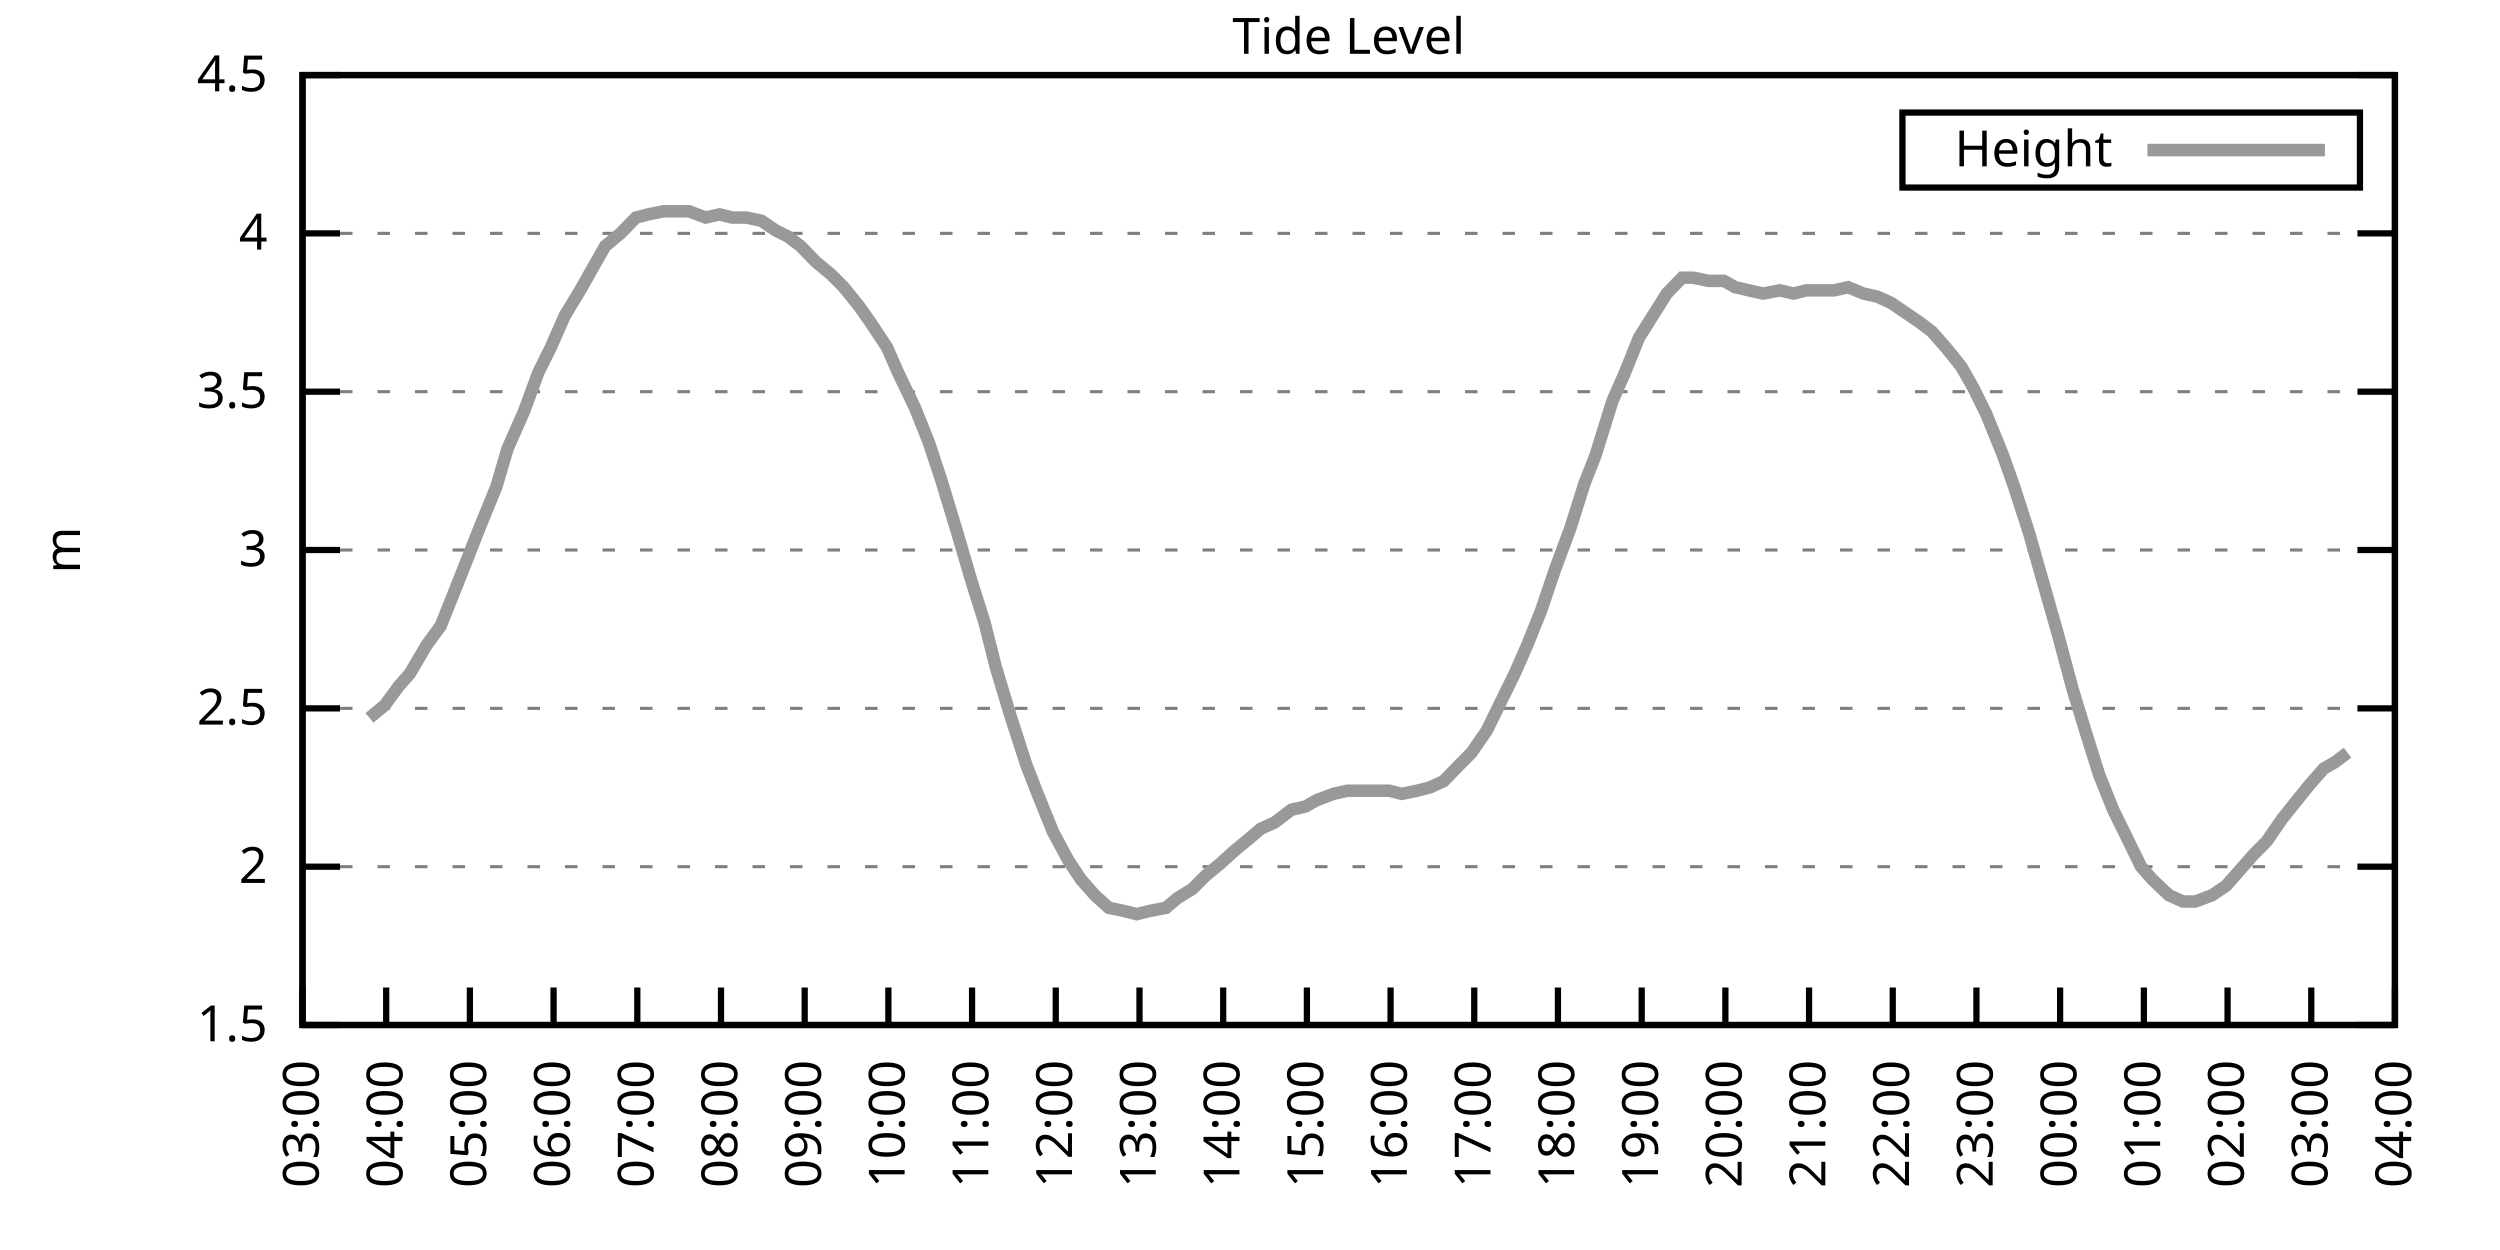
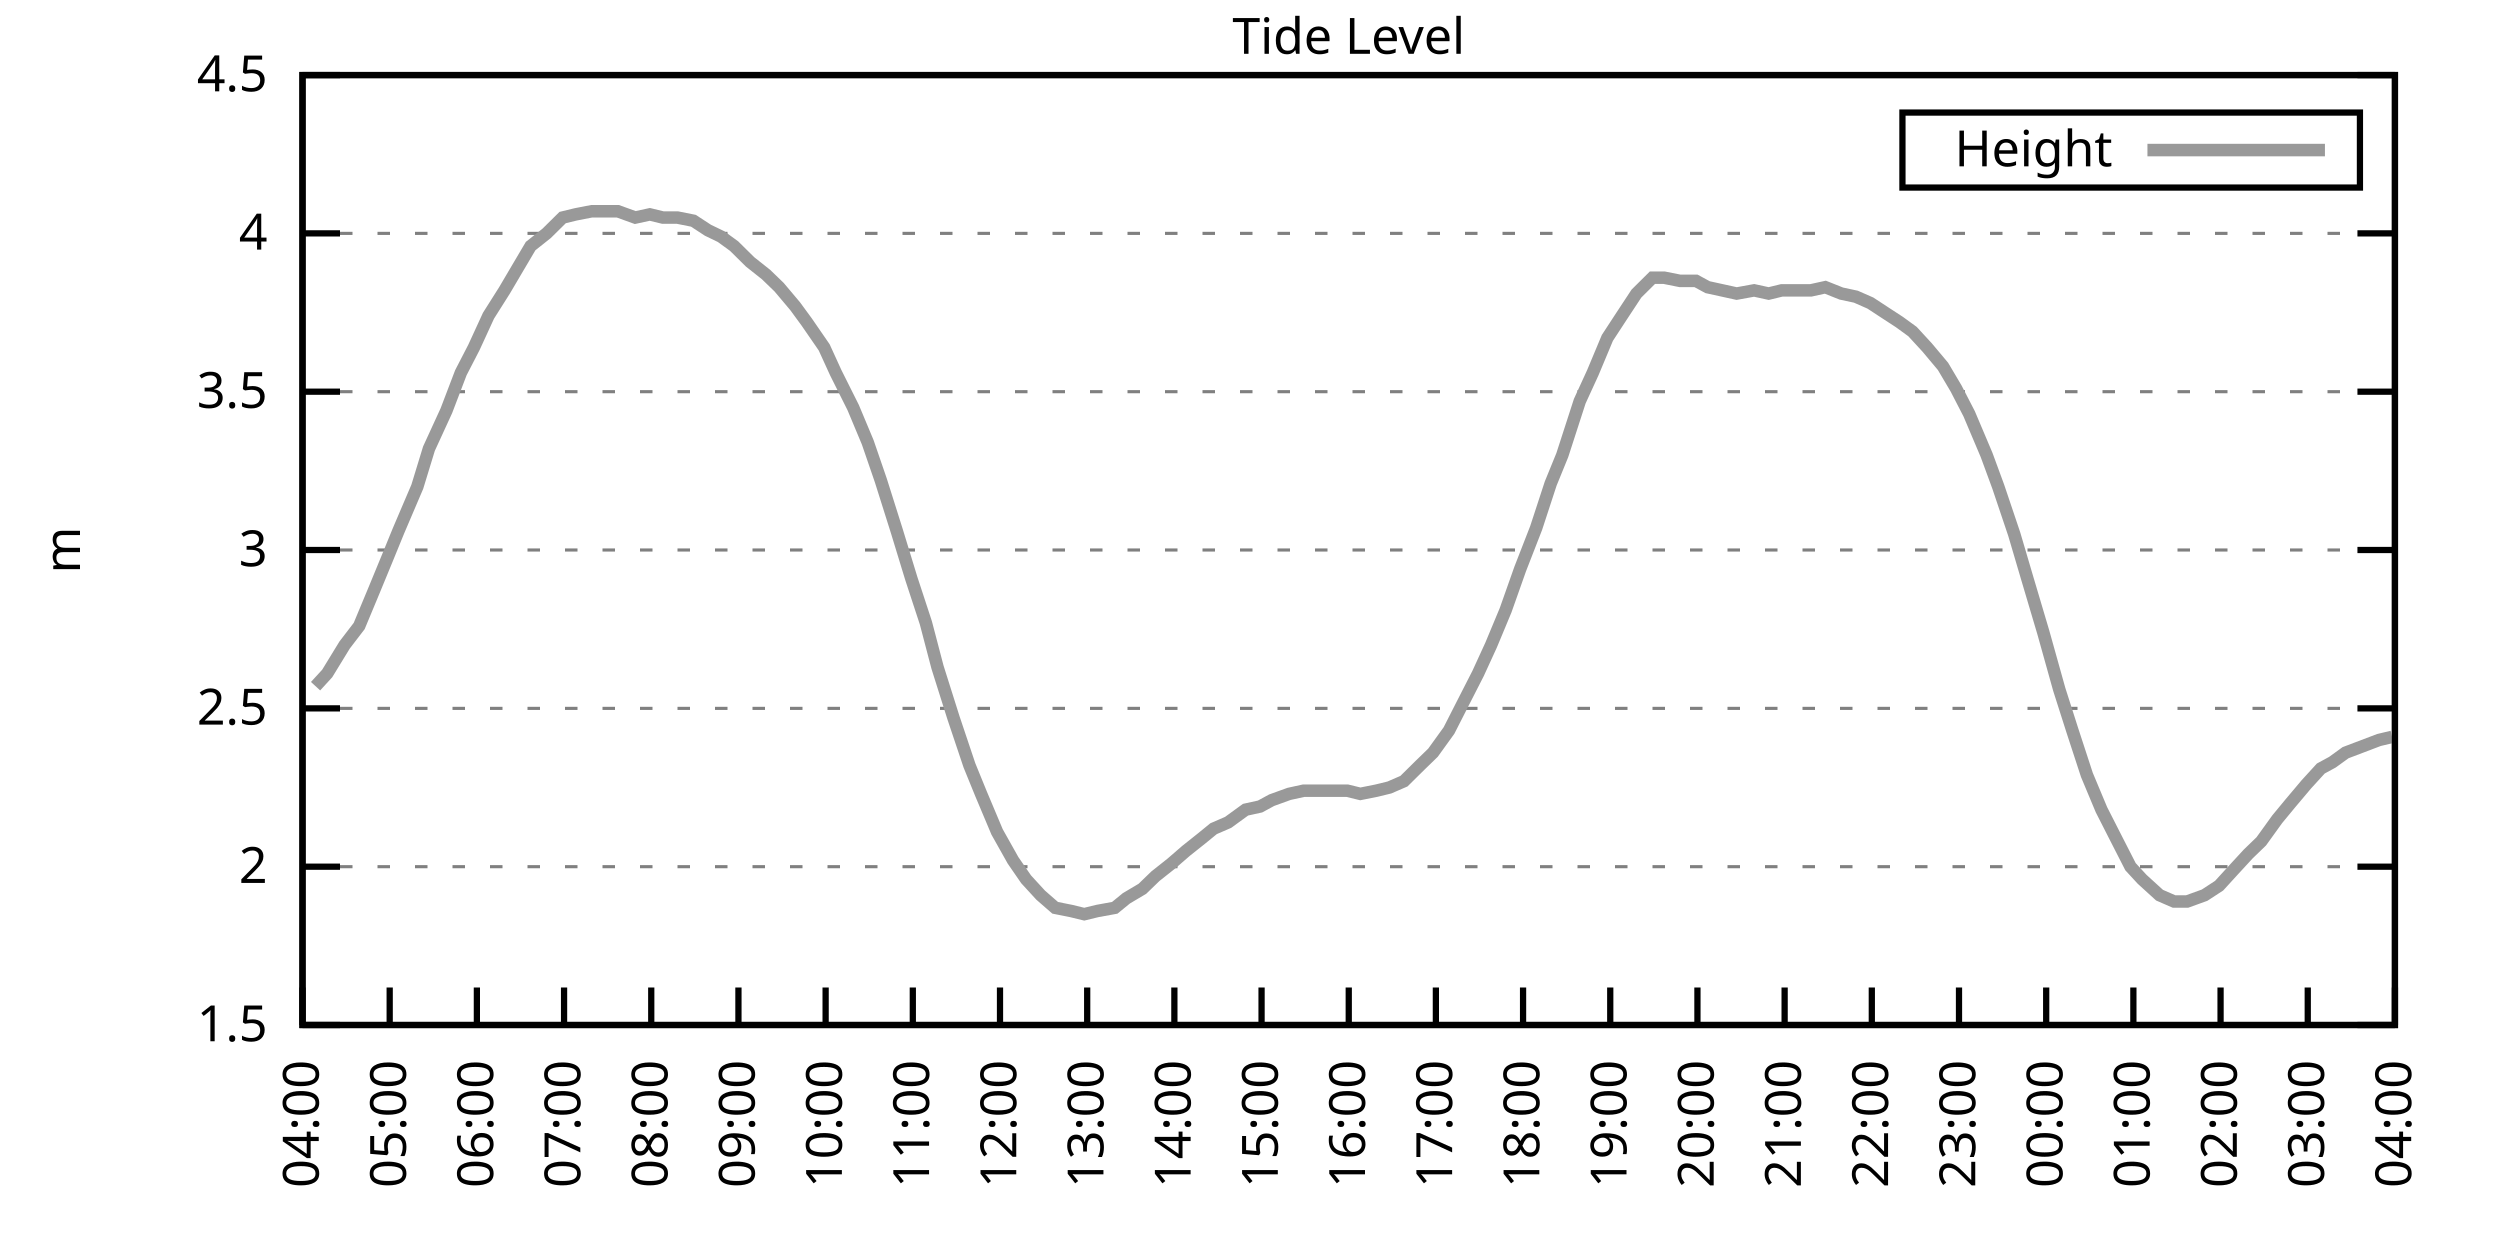
<svg xmlns="http://www.w3.org/2000/svg" xmlns:xlink="http://www.w3.org/1999/xlink" width="400" height="200" viewBox="0 0 400 200">
  <g id="gnuplot_canvas">
    <rect x="0" y="0" width="400" height="200" fill="none" />
    <defs>
      <circle id="gpDot" r="0.5" stroke-width="0.5" stroke="currentColor" />
      <path id="gpPt0" stroke-width="0.333" stroke="currentColor" d="M-1,0 h2 M0,-1 v2" />
      <path id="gpPt1" stroke-width="0.333" stroke="currentColor" d="M-1,-1 L1,1 M1,-1 L-1,1" />
      <path id="gpPt2" stroke-width="0.333" stroke="currentColor" d="M-1,0 L1,0 M0,-1 L0,1 M-1,-1 L1,1 M-1,1 L1,-1" />
      <rect id="gpPt3" stroke-width="0.333" stroke="currentColor" x="-1" y="-1" width="2" height="2" />
      <rect id="gpPt4" stroke-width="0.333" stroke="currentColor" fill="currentColor" x="-1" y="-1" width="2" height="2" />
      <circle id="gpPt5" stroke-width="0.333" stroke="currentColor" cx="0" cy="0" r="1" />
      <use xlink:href="#gpPt5" id="gpPt6" fill="currentColor" stroke="none" />
      <path id="gpPt7" stroke-width="0.333" stroke="currentColor" d="M0,-1.33 L-1.33,0.67 L1.33,0.67 z" />
      <use xlink:href="#gpPt7" id="gpPt8" fill="currentColor" stroke="none" />
      <use xlink:href="#gpPt7" id="gpPt9" stroke="currentColor" transform="rotate(180)" />
      <use xlink:href="#gpPt9" id="gpPt10" fill="currentColor" stroke="none" />
      <use xlink:href="#gpPt3" id="gpPt11" stroke="currentColor" transform="rotate(45)" />
      <use xlink:href="#gpPt11" id="gpPt12" fill="currentColor" stroke="none" />
      <path id="gpPt13" stroke-width="0.333" stroke="currentColor" d="M0,1.330 L1.265,0.411 L0.782,-1.067 L-0.782,-1.076 L-1.265,0.411 z" />
      <use xlink:href="#gpPt13" id="gpPt14" fill="currentColor" stroke="none" />
      <filter id="textbox" filterUnits="objectBoundingBox" x="0" y="0" height="1" width="1">
        <feFlood flood-color="white" flood-opacity="1" result="bgnd" />
        <feComposite in="SourceGraphic" in2="bgnd" operator="atop" />
      </filter>
      <filter id="greybox" filterUnits="objectBoundingBox" x="0" y="0" height="1" width="1">
        <feFlood flood-color="lightgrey" flood-opacity="1" result="grey" />
        <feComposite in="SourceGraphic" in2="grey" operator="atop" />
      </filter>
    </defs>
    <g fill="none" color="white" stroke="currentColor" stroke-width="1.00" stroke-linecap="butt" stroke-linejoin="miter">
</g>
    <g fill="none" color="black" stroke="currentColor" stroke-width="1.00" stroke-linecap="butt" stroke-linejoin="miter">
      <g stroke="none" shape-rendering="crispEdges">
        <polygon fill="rgb(255, 255, 255)" points="48.40,164.00 383.18,164.00 383.18,12.02 48.40,12.02 " />
      </g>
    </g>
    <g fill="none" color="black" stroke="currentColor" stroke-width="1.00" stroke-linecap="butt" stroke-linejoin="miter">
</g>
    <g fill="none" color="black" stroke="black" stroke-width="0.50" stroke-linecap="butt" stroke-linejoin="miter">
</g>
    <g fill="none" color="gray" stroke="currentColor" stroke-width="0.50" stroke-linecap="butt" stroke-linejoin="miter">
      <path stroke="gray" stroke-dasharray="2,4" class="gridline" d="M48.40,164.00 L383.19,164.00  " />
    </g>
    <g fill="none" color="gray" stroke="gray" stroke-width="1.00" stroke-linecap="butt" stroke-linejoin="miter">
</g>
    <g fill="none" color="black" stroke="currentColor" stroke-width="1.00" stroke-linecap="butt" stroke-linejoin="miter">
      <path stroke="black" d="M48.40,164.00 L54.40,164.00 M383.19,164.00 L377.19,164.00  " />
      <g transform="translate(42.80,166.60)" stroke="none" fill="black" font-family="Sans" font-size="8.00" text-anchor="end">
        <text>
          <tspan font-family="Sans"> 1.5</tspan>
        </text>
      </g>
    </g>
    <g fill="none" color="black" stroke="currentColor" stroke-width="1.00" stroke-linecap="butt" stroke-linejoin="miter">
</g>
    <g fill="none" color="black" stroke="black" stroke-width="0.50" stroke-linecap="butt" stroke-linejoin="miter">
</g>
    <g fill="none" color="gray" stroke="currentColor" stroke-width="0.50" stroke-linecap="butt" stroke-linejoin="miter">
      <path stroke="gray" stroke-dasharray="2,4" class="gridline" d="M48.40,138.67 L383.19,138.67  " />
    </g>
    <g fill="none" color="gray" stroke="gray" stroke-width="1.00" stroke-linecap="butt" stroke-linejoin="miter">
</g>
    <g fill="none" color="black" stroke="currentColor" stroke-width="1.00" stroke-linecap="butt" stroke-linejoin="miter">
      <path stroke="black" d="M48.40,138.67 L54.40,138.67 M383.19,138.67 L377.19,138.67  " />
      <g transform="translate(42.80,141.27)" stroke="none" fill="black" font-family="Sans" font-size="8.00" text-anchor="end">
        <text>
          <tspan font-family="Sans"> 2</tspan>
        </text>
      </g>
    </g>
    <g fill="none" color="black" stroke="currentColor" stroke-width="1.00" stroke-linecap="butt" stroke-linejoin="miter">
</g>
    <g fill="none" color="black" stroke="black" stroke-width="0.50" stroke-linecap="butt" stroke-linejoin="miter">
</g>
    <g fill="none" color="gray" stroke="currentColor" stroke-width="0.50" stroke-linecap="butt" stroke-linejoin="miter">
      <path stroke="gray" stroke-dasharray="2,4" class="gridline" d="M48.40,113.34 L383.19,113.34  " />
    </g>
    <g fill="none" color="gray" stroke="gray" stroke-width="1.00" stroke-linecap="butt" stroke-linejoin="miter">
</g>
    <g fill="none" color="black" stroke="currentColor" stroke-width="1.00" stroke-linecap="butt" stroke-linejoin="miter">
      <path stroke="black" d="M48.40,113.34 L54.40,113.34 M383.19,113.34 L377.19,113.34  " />
      <g transform="translate(42.80,115.94)" stroke="none" fill="black" font-family="Sans" font-size="8.00" text-anchor="end">
        <text>
          <tspan font-family="Sans"> 2.5</tspan>
        </text>
      </g>
    </g>
    <g fill="none" color="black" stroke="currentColor" stroke-width="1.00" stroke-linecap="butt" stroke-linejoin="miter">
</g>
    <g fill="none" color="black" stroke="black" stroke-width="0.50" stroke-linecap="butt" stroke-linejoin="miter">
</g>
    <g fill="none" color="gray" stroke="currentColor" stroke-width="0.50" stroke-linecap="butt" stroke-linejoin="miter">
      <path stroke="gray" stroke-dasharray="2,4" class="gridline" d="M48.40,88.00 L383.19,88.00  " />
    </g>
    <g fill="none" color="gray" stroke="gray" stroke-width="1.00" stroke-linecap="butt" stroke-linejoin="miter">
</g>
    <g fill="none" color="black" stroke="currentColor" stroke-width="1.00" stroke-linecap="butt" stroke-linejoin="miter">
      <path stroke="black" d="M48.40,88.00 L54.40,88.00 M383.19,88.00 L377.19,88.00  " />
      <g transform="translate(42.80,90.60)" stroke="none" fill="black" font-family="Sans" font-size="8.00" text-anchor="end">
        <text>
          <tspan font-family="Sans"> 3</tspan>
        </text>
      </g>
    </g>
    <g fill="none" color="black" stroke="currentColor" stroke-width="1.00" stroke-linecap="butt" stroke-linejoin="miter">
</g>
    <g fill="none" color="black" stroke="black" stroke-width="0.50" stroke-linecap="butt" stroke-linejoin="miter">
</g>
    <g fill="none" color="gray" stroke="currentColor" stroke-width="0.50" stroke-linecap="butt" stroke-linejoin="miter">
      <path stroke="gray" stroke-dasharray="2,4" class="gridline" d="M48.40,62.67 L383.19,62.67  " />
    </g>
    <g fill="none" color="gray" stroke="gray" stroke-width="1.00" stroke-linecap="butt" stroke-linejoin="miter">
</g>
    <g fill="none" color="black" stroke="currentColor" stroke-width="1.00" stroke-linecap="butt" stroke-linejoin="miter">
      <path stroke="black" d="M48.40,62.67 L54.40,62.67 M383.19,62.67 L377.19,62.67  " />
      <g transform="translate(42.80,65.27)" stroke="none" fill="black" font-family="Sans" font-size="8.00" text-anchor="end">
        <text>
          <tspan font-family="Sans"> 3.5</tspan>
        </text>
      </g>
    </g>
    <g fill="none" color="black" stroke="currentColor" stroke-width="1.00" stroke-linecap="butt" stroke-linejoin="miter">
</g>
    <g fill="none" color="black" stroke="black" stroke-width="0.50" stroke-linecap="butt" stroke-linejoin="miter">
</g>
    <g fill="none" color="gray" stroke="currentColor" stroke-width="0.50" stroke-linecap="butt" stroke-linejoin="miter">
      <path stroke="gray" stroke-dasharray="2,4" class="gridline" d="M48.40,37.34 L383.19,37.34  " />
    </g>
    <g fill="none" color="gray" stroke="gray" stroke-width="1.00" stroke-linecap="butt" stroke-linejoin="miter">
</g>
    <g fill="none" color="black" stroke="currentColor" stroke-width="1.00" stroke-linecap="butt" stroke-linejoin="miter">
      <path stroke="black" d="M48.40,37.34 L54.40,37.34 M383.19,37.34 L377.19,37.34  " />
      <g transform="translate(42.80,39.94)" stroke="none" fill="black" font-family="Sans" font-size="8.00" text-anchor="end">
        <text>
          <tspan font-family="Sans"> 4</tspan>
        </text>
      </g>
    </g>
    <g fill="none" color="black" stroke="currentColor" stroke-width="1.00" stroke-linecap="butt" stroke-linejoin="miter">
</g>
    <g fill="none" color="black" stroke="black" stroke-width="0.50" stroke-linecap="butt" stroke-linejoin="miter">
</g>
    <g fill="none" color="gray" stroke="currentColor" stroke-width="0.50" stroke-linecap="butt" stroke-linejoin="miter">
      <path stroke="gray" stroke-dasharray="2,4" class="gridline" d="M48.40,12.01 L383.19,12.01  " />
    </g>
    <g fill="none" color="gray" stroke="gray" stroke-width="1.00" stroke-linecap="butt" stroke-linejoin="miter">
</g>
    <g fill="none" color="black" stroke="currentColor" stroke-width="1.00" stroke-linecap="butt" stroke-linejoin="miter">
      <path stroke="black" d="M48.40,12.01 L54.40,12.01 M383.19,12.01 L377.19,12.01  " />
      <g transform="translate(42.80,14.61)" stroke="none" fill="black" font-family="Sans" font-size="8.00" text-anchor="end">
        <text>
          <tspan font-family="Sans"> 4.5</tspan>
        </text>
      </g>
    </g>
    <g fill="none" color="black" stroke="currentColor" stroke-width="1.00" stroke-linecap="butt" stroke-linejoin="miter">
      <path stroke="black" d="M48.40,164.00 L48.40,158.00  " />
      <g transform="translate(51.00,169.60) rotate(270.00)" stroke="none" fill="black" font-family="Sans" font-size="8.00" text-anchor="end">
        <text>
-           <tspan font-family="Sans">03:00</tspan>
-         </text>
-       </g>
-     </g>
-     <g fill="none" color="black" stroke="currentColor" stroke-width="1.00" stroke-linecap="butt" stroke-linejoin="miter">
-       <path stroke="black" d="M61.79,164.00 L61.79,158.00  " />
-       <g transform="translate(64.39,169.60) rotate(270.00)" stroke="none" fill="black" font-family="Sans" font-size="8.00" text-anchor="end">
-         <text>
          <tspan font-family="Sans">04:00</tspan>
        </text>
      </g>
    </g>
    <g fill="none" color="black" stroke="currentColor" stroke-width="1.00" stroke-linecap="butt" stroke-linejoin="miter">
-       <path stroke="black" d="M75.18,164.00 L75.18,158.00  " />
-       <g transform="translate(77.78,169.60) rotate(270.00)" stroke="none" fill="black" font-family="Sans" font-size="8.00" text-anchor="end">
+       <path stroke="black" d="M62.35,164.00 L62.35,158.00  " />
+       <g transform="translate(64.95,169.60) rotate(270.00)" stroke="none" fill="black" font-family="Sans" font-size="8.00" text-anchor="end">
        <text>
          <tspan font-family="Sans">05:00</tspan>
        </text>
      </g>
    </g>
    <g fill="none" color="black" stroke="currentColor" stroke-width="1.00" stroke-linecap="butt" stroke-linejoin="miter">
-       <path stroke="black" d="M88.57,164.00 L88.57,158.00  " />
-       <g transform="translate(91.17,169.60) rotate(270.00)" stroke="none" fill="black" font-family="Sans" font-size="8.00" text-anchor="end">
+       <path stroke="black" d="M76.30,164.00 L76.30,158.00  " />
+       <g transform="translate(78.90,169.60) rotate(270.00)" stroke="none" fill="black" font-family="Sans" font-size="8.00" text-anchor="end">
        <text>
          <tspan font-family="Sans">06:00</tspan>
        </text>
      </g>
    </g>
    <g fill="none" color="black" stroke="currentColor" stroke-width="1.00" stroke-linecap="butt" stroke-linejoin="miter">
-       <path stroke="black" d="M101.97,164.00 L101.97,158.00  " />
-       <g transform="translate(104.57,169.60) rotate(270.00)" stroke="none" fill="black" font-family="Sans" font-size="8.00" text-anchor="end">
+       <path stroke="black" d="M90.25,164.00 L90.25,158.00  " />
+       <g transform="translate(92.85,169.60) rotate(270.00)" stroke="none" fill="black" font-family="Sans" font-size="8.00" text-anchor="end">
        <text>
          <tspan font-family="Sans">07:00</tspan>
        </text>
      </g>
    </g>
    <g fill="none" color="black" stroke="currentColor" stroke-width="1.00" stroke-linecap="butt" stroke-linejoin="miter">
-       <path stroke="black" d="M115.36,164.00 L115.36,158.00  " />
-       <g transform="translate(117.96,169.60) rotate(270.00)" stroke="none" fill="black" font-family="Sans" font-size="8.00" text-anchor="end">
+       <path stroke="black" d="M104.20,164.00 L104.20,158.00  " />
+       <g transform="translate(106.80,169.60) rotate(270.00)" stroke="none" fill="black" font-family="Sans" font-size="8.00" text-anchor="end">
        <text>
          <tspan font-family="Sans">08:00</tspan>
        </text>
      </g>
    </g>
    <g fill="none" color="black" stroke="currentColor" stroke-width="1.00" stroke-linecap="butt" stroke-linejoin="miter">
-       <path stroke="black" d="M128.75,164.00 L128.75,158.00  " />
-       <g transform="translate(131.35,169.60) rotate(270.00)" stroke="none" fill="black" font-family="Sans" font-size="8.00" text-anchor="end">
+       <path stroke="black" d="M118.15,164.00 L118.15,158.00  " />
+       <g transform="translate(120.75,169.60) rotate(270.00)" stroke="none" fill="black" font-family="Sans" font-size="8.00" text-anchor="end">
        <text>
          <tspan font-family="Sans">09:00</tspan>
        </text>
      </g>
    </g>
    <g fill="none" color="black" stroke="currentColor" stroke-width="1.00" stroke-linecap="butt" stroke-linejoin="miter">
-       <path stroke="black" d="M142.14,164.00 L142.14,158.00  " />
-       <g transform="translate(144.74,169.60) rotate(270.00)" stroke="none" fill="black" font-family="Sans" font-size="8.00" text-anchor="end">
+       <path stroke="black" d="M132.10,164.00 L132.10,158.00  " />
+       <g transform="translate(134.70,169.60) rotate(270.00)" stroke="none" fill="black" font-family="Sans" font-size="8.00" text-anchor="end">
        <text>
          <tspan font-family="Sans">10:00</tspan>
        </text>
      </g>
    </g>
    <g fill="none" color="black" stroke="currentColor" stroke-width="1.00" stroke-linecap="butt" stroke-linejoin="miter">
-       <path stroke="black" d="M155.53,164.00 L155.53,158.00  " />
-       <g transform="translate(158.13,169.60) rotate(270.00)" stroke="none" fill="black" font-family="Sans" font-size="8.00" text-anchor="end">
+       <path stroke="black" d="M146.05,164.00 L146.05,158.00  " />
+       <g transform="translate(148.65,169.60) rotate(270.00)" stroke="none" fill="black" font-family="Sans" font-size="8.00" text-anchor="end">
        <text>
          <tspan font-family="Sans">11:00</tspan>
        </text>
      </g>
    </g>
    <g fill="none" color="black" stroke="currentColor" stroke-width="1.00" stroke-linecap="butt" stroke-linejoin="miter">
-       <path stroke="black" d="M168.92,164.00 L168.92,158.00  " />
-       <g transform="translate(171.52,169.60) rotate(270.00)" stroke="none" fill="black" font-family="Sans" font-size="8.00" text-anchor="end">
+       <path stroke="black" d="M160.00,164.00 L160.00,158.00  " />
+       <g transform="translate(162.60,169.60) rotate(270.00)" stroke="none" fill="black" font-family="Sans" font-size="8.00" text-anchor="end">
        <text>
          <tspan font-family="Sans">12:00</tspan>
        </text>
      </g>
    </g>
    <g fill="none" color="black" stroke="currentColor" stroke-width="1.00" stroke-linecap="butt" stroke-linejoin="miter">
-       <path stroke="black" d="M182.32,164.00 L182.32,158.00  " />
-       <g transform="translate(184.92,169.60) rotate(270.00)" stroke="none" fill="black" font-family="Sans" font-size="8.00" text-anchor="end">
+       <path stroke="black" d="M173.95,164.00 L173.95,158.00  " />
+       <g transform="translate(176.55,169.60) rotate(270.00)" stroke="none" fill="black" font-family="Sans" font-size="8.00" text-anchor="end">
        <text>
          <tspan font-family="Sans">13:00</tspan>
        </text>
      </g>
    </g>
    <g fill="none" color="black" stroke="currentColor" stroke-width="1.00" stroke-linecap="butt" stroke-linejoin="miter">
-       <path stroke="black" d="M195.71,164.00 L195.71,158.00  " />
-       <g transform="translate(198.31,169.60) rotate(270.00)" stroke="none" fill="black" font-family="Sans" font-size="8.00" text-anchor="end">
+       <path stroke="black" d="M187.90,164.00 L187.90,158.00  " />
+       <g transform="translate(190.50,169.60) rotate(270.00)" stroke="none" fill="black" font-family="Sans" font-size="8.00" text-anchor="end">
        <text>
          <tspan font-family="Sans">14:00</tspan>
        </text>
      </g>
    </g>
    <g fill="none" color="black" stroke="currentColor" stroke-width="1.00" stroke-linecap="butt" stroke-linejoin="miter">
-       <path stroke="black" d="M209.10,164.00 L209.10,158.00  " />
-       <g transform="translate(211.70,169.60) rotate(270.00)" stroke="none" fill="black" font-family="Sans" font-size="8.00" text-anchor="end">
+       <path stroke="black" d="M201.85,164.00 L201.85,158.00  " />
+       <g transform="translate(204.45,169.60) rotate(270.00)" stroke="none" fill="black" font-family="Sans" font-size="8.00" text-anchor="end">
        <text>
          <tspan font-family="Sans">15:00</tspan>
        </text>
      </g>
    </g>
    <g fill="none" color="black" stroke="currentColor" stroke-width="1.00" stroke-linecap="butt" stroke-linejoin="miter">
-       <path stroke="black" d="M222.49,164.00 L222.49,158.00  " />
-       <g transform="translate(225.09,169.60) rotate(270.00)" stroke="none" fill="black" font-family="Sans" font-size="8.00" text-anchor="end">
+       <path stroke="black" d="M215.80,164.00 L215.80,158.00  " />
+       <g transform="translate(218.40,169.60) rotate(270.00)" stroke="none" fill="black" font-family="Sans" font-size="8.00" text-anchor="end">
        <text>
          <tspan font-family="Sans">16:00</tspan>
        </text>
      </g>
    </g>
    <g fill="none" color="black" stroke="currentColor" stroke-width="1.00" stroke-linecap="butt" stroke-linejoin="miter">
-       <path stroke="black" d="M235.88,164.00 L235.88,158.00  " />
-       <g transform="translate(238.48,169.60) rotate(270.00)" stroke="none" fill="black" font-family="Sans" font-size="8.00" text-anchor="end">
+       <path stroke="black" d="M229.74,164.00 L229.74,158.00  " />
+       <g transform="translate(232.34,169.60) rotate(270.00)" stroke="none" fill="black" font-family="Sans" font-size="8.00" text-anchor="end">
        <text>
          <tspan font-family="Sans">17:00</tspan>
        </text>
      </g>
    </g>
    <g fill="none" color="black" stroke="currentColor" stroke-width="1.00" stroke-linecap="butt" stroke-linejoin="miter">
-       <path stroke="black" d="M249.27,164.00 L249.27,158.00  " />
-       <g transform="translate(251.87,169.60) rotate(270.00)" stroke="none" fill="black" font-family="Sans" font-size="8.00" text-anchor="end">
+       <path stroke="black" d="M243.69,164.00 L243.69,158.00  " />
+       <g transform="translate(246.29,169.60) rotate(270.00)" stroke="none" fill="black" font-family="Sans" font-size="8.00" text-anchor="end">
        <text>
          <tspan font-family="Sans">18:00</tspan>
        </text>
      </g>
    </g>
    <g fill="none" color="black" stroke="currentColor" stroke-width="1.00" stroke-linecap="butt" stroke-linejoin="miter">
-       <path stroke="black" d="M262.67,164.00 L262.67,158.00  " />
-       <g transform="translate(265.27,169.60) rotate(270.00)" stroke="none" fill="black" font-family="Sans" font-size="8.00" text-anchor="end">
+       <path stroke="black" d="M257.64,164.00 L257.64,158.00  " />
+       <g transform="translate(260.24,169.60) rotate(270.00)" stroke="none" fill="black" font-family="Sans" font-size="8.00" text-anchor="end">
        <text>
          <tspan font-family="Sans">19:00</tspan>
        </text>
      </g>
    </g>
    <g fill="none" color="black" stroke="currentColor" stroke-width="1.00" stroke-linecap="butt" stroke-linejoin="miter">
-       <path stroke="black" d="M276.06,164.00 L276.06,158.00  " />
-       <g transform="translate(278.66,169.60) rotate(270.00)" stroke="none" fill="black" font-family="Sans" font-size="8.00" text-anchor="end">
+       <path stroke="black" d="M271.59,164.00 L271.59,158.00  " />
+       <g transform="translate(274.19,169.60) rotate(270.00)" stroke="none" fill="black" font-family="Sans" font-size="8.00" text-anchor="end">
        <text>
          <tspan font-family="Sans">20:00</tspan>
        </text>
      </g>
    </g>
    <g fill="none" color="black" stroke="currentColor" stroke-width="1.00" stroke-linecap="butt" stroke-linejoin="miter">
-       <path stroke="black" d="M289.45,164.00 L289.45,158.00  " />
-       <g transform="translate(292.05,169.60) rotate(270.00)" stroke="none" fill="black" font-family="Sans" font-size="8.00" text-anchor="end">
+       <path stroke="black" d="M285.54,164.00 L285.54,158.00  " />
+       <g transform="translate(288.14,169.60) rotate(270.00)" stroke="none" fill="black" font-family="Sans" font-size="8.00" text-anchor="end">
        <text>
          <tspan font-family="Sans">21:00</tspan>
        </text>
      </g>
    </g>
    <g fill="none" color="black" stroke="currentColor" stroke-width="1.00" stroke-linecap="butt" stroke-linejoin="miter">
-       <path stroke="black" d="M302.84,164.00 L302.84,158.00  " />
-       <g transform="translate(305.44,169.60) rotate(270.00)" stroke="none" fill="black" font-family="Sans" font-size="8.00" text-anchor="end">
+       <path stroke="black" d="M299.49,164.00 L299.49,158.00  " />
+       <g transform="translate(302.09,169.60) rotate(270.00)" stroke="none" fill="black" font-family="Sans" font-size="8.00" text-anchor="end">
        <text>
          <tspan font-family="Sans">22:00</tspan>
        </text>
      </g>
    </g>
    <g fill="none" color="black" stroke="currentColor" stroke-width="1.00" stroke-linecap="butt" stroke-linejoin="miter">
-       <path stroke="black" d="M316.23,164.00 L316.23,158.00  " />
-       <g transform="translate(318.83,169.60) rotate(270.00)" stroke="none" fill="black" font-family="Sans" font-size="8.00" text-anchor="end">
+       <path stroke="black" d="M313.44,164.00 L313.44,158.00  " />
+       <g transform="translate(316.04,169.60) rotate(270.00)" stroke="none" fill="black" font-family="Sans" font-size="8.00" text-anchor="end">
        <text>
          <tspan font-family="Sans">23:00</tspan>
        </text>
      </g>
    </g>
    <g fill="none" color="black" stroke="currentColor" stroke-width="1.00" stroke-linecap="butt" stroke-linejoin="miter">
-       <path stroke="black" d="M329.62,164.00 L329.62,158.00  " />
-       <g transform="translate(332.22,169.60) rotate(270.00)" stroke="none" fill="black" font-family="Sans" font-size="8.00" text-anchor="end">
+       <path stroke="black" d="M327.39,164.00 L327.39,158.00  " />
+       <g transform="translate(329.99,169.60) rotate(270.00)" stroke="none" fill="black" font-family="Sans" font-size="8.00" text-anchor="end">
        <text>
          <tspan font-family="Sans">00:00</tspan>
        </text>
      </g>
    </g>
    <g fill="none" color="black" stroke="currentColor" stroke-width="1.00" stroke-linecap="butt" stroke-linejoin="miter">
-       <path stroke="black" d="M343.02,164.00 L343.02,158.00  " />
-       <g transform="translate(345.62,169.60) rotate(270.00)" stroke="none" fill="black" font-family="Sans" font-size="8.00" text-anchor="end">
+       <path stroke="black" d="M341.34,164.00 L341.34,158.00  " />
+       <g transform="translate(343.94,169.60) rotate(270.00)" stroke="none" fill="black" font-family="Sans" font-size="8.00" text-anchor="end">
        <text>
          <tspan font-family="Sans">01:00</tspan>
        </text>
      </g>
    </g>
    <g fill="none" color="black" stroke="currentColor" stroke-width="1.00" stroke-linecap="butt" stroke-linejoin="miter">
-       <path stroke="black" d="M356.41,164.00 L356.41,158.00  " />
-       <g transform="translate(359.01,169.60) rotate(270.00)" stroke="none" fill="black" font-family="Sans" font-size="8.00" text-anchor="end">
+       <path stroke="black" d="M355.29,164.00 L355.29,158.00  " />
+       <g transform="translate(357.89,169.60) rotate(270.00)" stroke="none" fill="black" font-family="Sans" font-size="8.00" text-anchor="end">
        <text>
          <tspan font-family="Sans">02:00</tspan>
        </text>
      </g>
    </g>
    <g fill="none" color="black" stroke="currentColor" stroke-width="1.00" stroke-linecap="butt" stroke-linejoin="miter">
-       <path stroke="black" d="M369.80,164.00 L369.80,158.00  " />
-       <g transform="translate(372.40,169.60) rotate(270.00)" stroke="none" fill="black" font-family="Sans" font-size="8.00" text-anchor="end">
+       <path stroke="black" d="M369.24,164.00 L369.24,158.00  " />
+       <g transform="translate(371.84,169.60) rotate(270.00)" stroke="none" fill="black" font-family="Sans" font-size="8.00" text-anchor="end">
        <text>
          <tspan font-family="Sans">03:00</tspan>
        </text>
      </g>
    </g>
    <g fill="none" color="black" stroke="currentColor" stroke-width="1.00" stroke-linecap="butt" stroke-linejoin="miter">
      <path stroke="black" d="M383.19,164.00 L383.19,158.00  " />
      <g transform="translate(385.79,169.60) rotate(270.00)" stroke="none" fill="black" font-family="Sans" font-size="8.00" text-anchor="end">
        <text>
          <tspan font-family="Sans">04:00</tspan>
        </text>
      </g>
    </g>
    <g fill="none" color="black" stroke="currentColor" stroke-width="1.00" stroke-linecap="butt" stroke-linejoin="miter">
</g>
    <g fill="none" color="black" stroke="currentColor" stroke-width="1.00" stroke-linecap="butt" stroke-linejoin="miter">
      <path stroke="black" d="M48.40,12.01 L48.40,164.00 L383.19,164.00 L383.19,12.01 L48.40,12.01 Z  " />
    </g>
    <g fill="none" color="black" stroke="currentColor" stroke-width="1.00" stroke-linecap="butt" stroke-linejoin="miter">
</g>
    <g fill="none" color="black" stroke="currentColor" stroke-width="1.00" stroke-linecap="butt" stroke-linejoin="miter">
      <path stroke="black" d="M304.39,30.01 L304.39,18.01 L377.59,18.01 L377.59,30.01 L304.39,30.01 Z  " />
    </g>
    <g id="Tide_level_plot_1">
      <g fill="none" color="white" stroke="black" stroke-width="2.00" stroke-linecap="butt" stroke-linejoin="miter">
</g>
      <g fill="none" color="black" stroke="currentColor" stroke-width="2.00" stroke-linecap="butt" stroke-linejoin="miter">
        <g transform="translate(337.99,26.61)" stroke="none" fill="black" font-family="Sans" font-size="8.00" text-anchor="end">
          <text>
            <tspan font-family="Sans">Height</tspan>
          </text>
        </g>
      </g>
      <g fill="none" color="black" stroke="currentColor" stroke-width="2.00" stroke-linecap="butt" stroke-linejoin="miter">
-         <path stroke="rgb(153, 153, 153)" d="M343.59,24.01 L371.99,24.01 M59.11,114.86 L61.57,112.83 L63.80,109.79 L65.59,107.76 L68.26,103.20 L70.50,100.16   L72.73,94.59 L74.74,89.52 L76.52,84.97 L79.42,77.87 L81.21,71.79 L83.89,65.71 L86.12,59.63 L88.13,55.58   L90.36,50.51 L92.82,46.46 L94.82,42.91 L96.83,39.37 L99.29,37.34 L101.74,34.81 L103.75,34.30 L106.21,33.80   L108.44,33.80 L110.22,33.80 L112.90,34.81 L115.13,34.30 L117.14,34.81 L119.38,34.81 L121.83,35.32 L124.06,36.84   L126.07,37.85 L128.08,39.37 L130.54,41.90 L132.99,43.93 L135.00,45.95 L137.45,48.99 L139.24,51.53 L141.92,55.58   L143.70,59.63 L146.38,65.21 L148.61,70.78 L150.62,76.86 L153.08,84.97 L155.31,92.56 L157.54,99.66 L159.33,106.75   L161.78,114.86 L164.24,122.46 L166.02,127.02 L168.48,133.10 L170.93,137.66 L172.94,140.69 L175.17,143.23 L177.41,145.25   L179.86,145.76 L181.87,146.27 L183.88,145.76 L186.56,145.25 L188.34,143.73 L190.80,142.21 L192.81,140.19 L195.26,138.16   L197.49,136.14 L199.95,134.11 L201.73,132.59 L203.97,131.58 L206.64,129.55 L208.88,129.04 L210.66,128.03 L213.34,127.02   L215.57,126.51 L217.36,126.51 L220.04,126.51 L222.27,126.51 L224.28,127.02 L226.73,126.51 L228.74,126.00 L230.97,124.99   L233.43,122.46 L235.44,120.43 L237.89,116.88 L240.12,112.32 L242.36,107.76 L244.36,103.20 L246.60,97.63 L248.83,91.04   L251.28,84.46 L253.51,77.37 L255.30,72.81 L257.98,64.19 L259.99,59.63 L262.22,54.06 L264.45,50.51 L266.68,46.97   L269.14,44.43 L270.92,44.43 L273.38,44.94 L275.83,44.94 L277.62,45.95 L279.85,46.46 L282.08,46.97 L284.76,46.46   L286.99,46.97 L289.00,46.46 L291.46,46.46 L293.47,46.46 L295.70,45.95 L298.15,46.97 L300.39,47.47 L302.62,48.49   L304.85,50.01 L307.08,51.53 L309.09,53.05 L311.32,55.58 L313.78,58.62 L315.79,62.17 L317.79,66.22 L320.47,72.81   L322.26,77.87 L324.71,85.47 L326.72,92.56 L329.18,101.18 L331.63,110.30 L333.64,116.88 L335.87,123.98 L338.10,129.55   L340.34,134.11 L342.57,138.67 L344.35,140.69 L347.03,143.23 L349.26,144.24 L351.27,144.24 L353.95,143.23 L356.18,141.71   L358.42,139.17 L360.65,136.64 L362.66,134.62 L365.11,131.07 L367.12,128.54 L369.58,125.50 L371.81,122.96 L373.59,121.95   L375.60,120.43  " />
+         <path stroke="rgb(153, 153, 153)" d="M343.59,24.01 L371.99,24.01 M50.49,109.79 L52.35,107.76 L55.14,103.20 L57.47,100.16 L59.79,94.59 L61.88,89.52   L63.74,84.97 L66.77,77.87 L68.63,71.79 L71.42,65.71 L73.74,59.63 L75.83,55.58 L78.16,50.51 L80.72,46.46   L82.81,42.91 L84.90,39.37 L87.46,37.34 L90.02,34.81 L92.11,34.30 L94.67,33.80 L96.99,33.80 L98.85,33.80   L101.64,34.81 L103.97,34.30 L106.06,34.81 L108.38,34.81 L110.94,35.32 L113.27,36.84 L115.36,37.85 L117.45,39.37   L120.01,41.90 L122.57,43.93 L124.66,45.95 L127.22,48.99 L129.08,51.53 L131.87,55.58 L133.72,59.63 L136.51,65.21   L138.84,70.78 L140.93,76.86 L143.49,84.97 L145.81,92.56 L148.14,99.66 L150.00,106.75 L152.56,114.86 L155.11,122.46   L156.97,127.02 L159.53,133.10 L162.09,137.66 L164.18,140.69 L166.51,143.23 L168.83,145.25 L171.39,145.76 L173.48,146.27   L175.57,145.76 L178.36,145.25 L180.22,143.73 L182.78,142.21 L184.87,140.19 L187.43,138.16 L189.76,136.14 L192.31,134.11   L194.17,132.59 L196.50,131.58 L199.29,129.55 L201.61,129.04 L203.47,128.03 L206.26,127.02 L208.59,126.51 L210.45,126.51   L213.24,126.51 L215.56,126.51 L217.65,127.02 L220.21,126.51 L222.30,126.00 L224.63,124.99 L227.19,122.46 L229.28,120.43   L231.84,116.88 L234.16,112.32 L236.49,107.76 L238.58,103.20 L240.90,97.63 L243.23,91.04 L245.79,84.46 L248.11,77.37   L249.97,72.81 L252.76,64.19 L254.85,59.63 L257.18,54.06 L259.50,50.51 L261.83,46.97 L264.39,44.43 L266.25,44.43   L268.80,44.94 L271.36,44.94 L273.22,45.95 L275.55,46.46 L277.87,46.97 L280.66,46.46 L282.99,46.97 L285.08,46.46   L287.64,46.46 L289.73,46.46 L292.05,45.95 L294.61,46.97 L296.94,47.47 L299.26,48.49 L301.58,50.01 L303.91,51.53   L306.00,53.05 L308.33,55.58 L310.88,58.62 L312.98,62.17 L315.07,66.22 L317.86,72.81 L319.72,77.87 L322.28,85.47   L324.37,92.56 L326.93,101.18 L329.48,110.30 L331.58,116.88 L333.90,123.98 L336.23,129.55 L338.55,134.11 L340.88,138.67   L342.74,140.69 L345.53,143.23 L347.85,144.24 L349.94,144.24 L352.73,143.23 L355.06,141.71 L357.38,139.17 L359.71,136.64   L361.80,134.62 L364.36,131.07 L366.45,128.54 L369.01,125.50 L371.33,122.96 L373.19,121.95 L375.29,120.43 L380.63,118.40   L382.73,117.90  " />
      </g>
    </g>
    <g fill="none" color="black" stroke="currentColor" stroke-width="2.00" stroke-linecap="butt" stroke-linejoin="miter">
</g>
    <g fill="none" color="black" stroke="black" stroke-width="1.00" stroke-linecap="butt" stroke-linejoin="miter">
</g>
    <g fill="none" color="black" stroke="currentColor" stroke-width="1.00" stroke-linecap="butt" stroke-linejoin="miter">
      <path stroke="black" d="M48.40,12.01 L48.40,164.00 L383.19,164.00 L383.19,12.01 L48.40,12.01 Z  " />
      <g transform="translate(12.80,88.01) rotate(270.00)" stroke="none" fill="black" font-family="Sans" font-size="8.00" text-anchor="middle">
        <text>
          <tspan font-family="Sans">m</tspan>
        </text>
      </g>
    </g>
    <g fill="none" color="black" stroke="currentColor" stroke-width="1.00" stroke-linecap="butt" stroke-linejoin="miter">
</g>
    <g fill="none" color="black" stroke="currentColor" stroke-width="1.00" stroke-linecap="butt" stroke-linejoin="miter">
      <g transform="translate(215.79,8.61)" stroke="none" fill="black" font-family="Sans" font-size="8.00" text-anchor="middle">
        <text>
          <tspan font-family="Sans">Tide Level</tspan>
        </text>
      </g>
    </g>
    <g fill="none" color="black" stroke="currentColor" stroke-width="1.00" stroke-linecap="butt" stroke-linejoin="miter">
</g>
  </g>
</svg>
